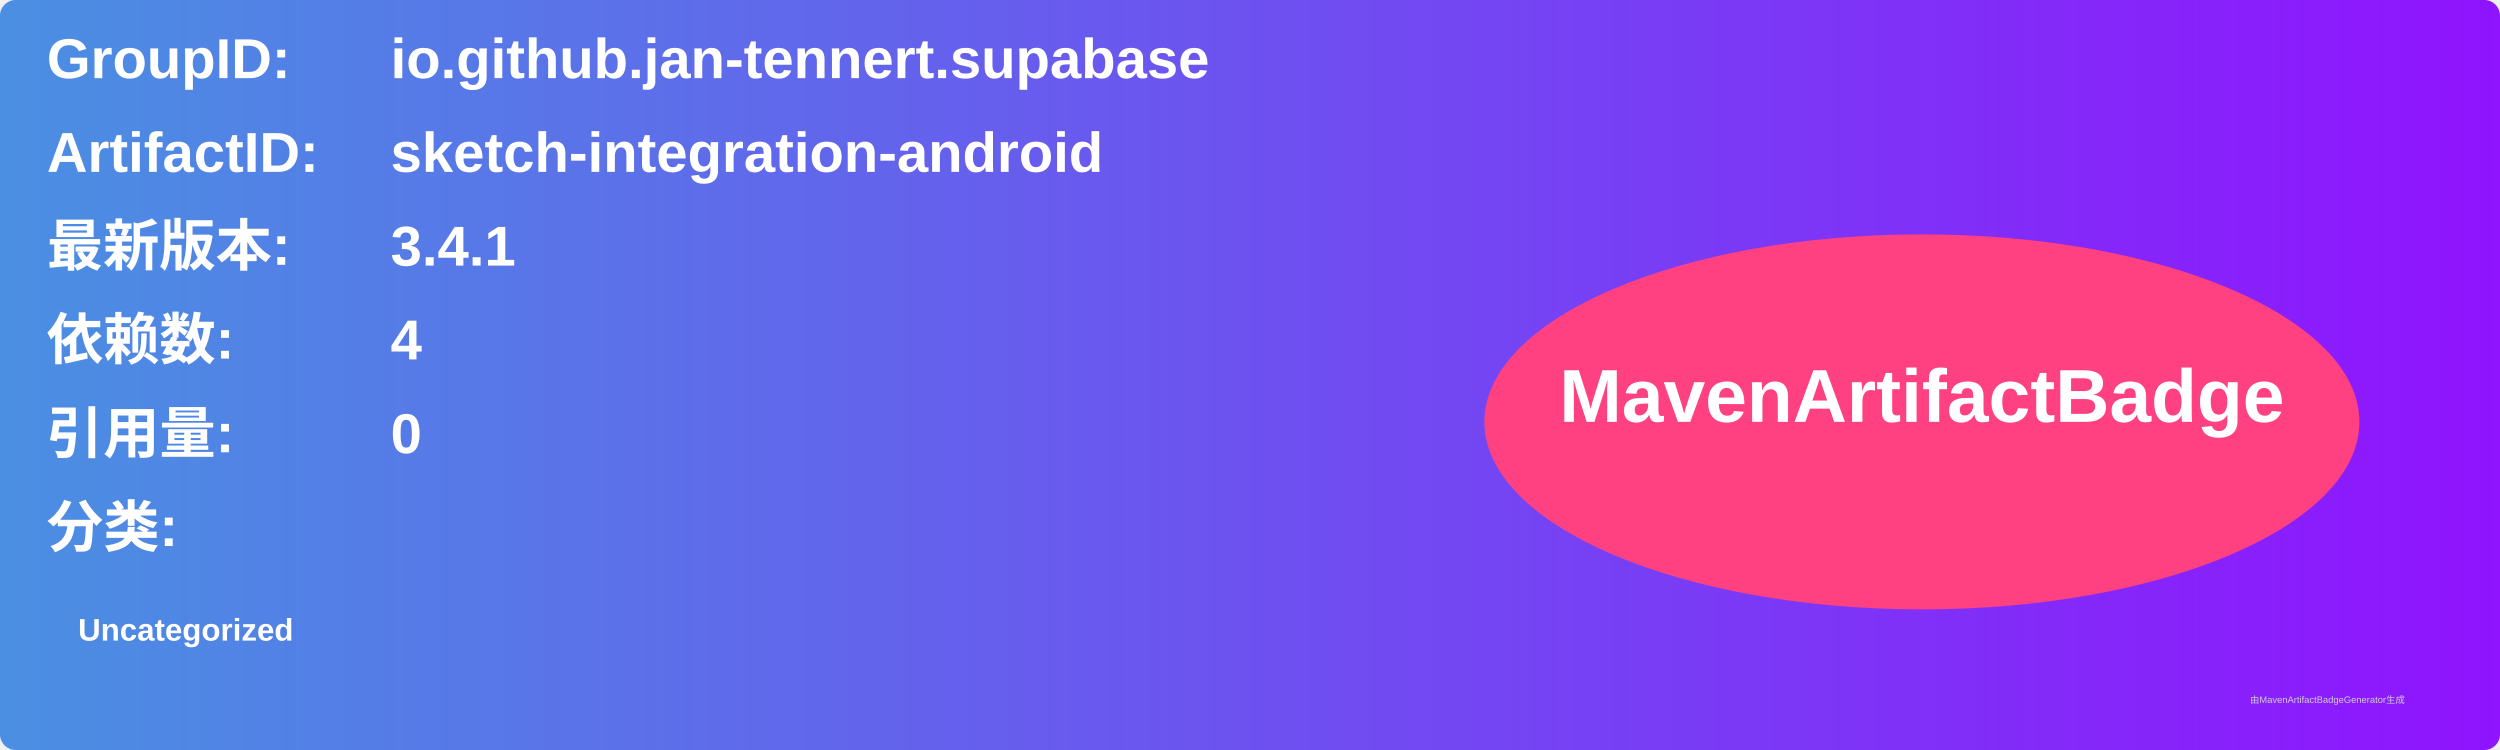
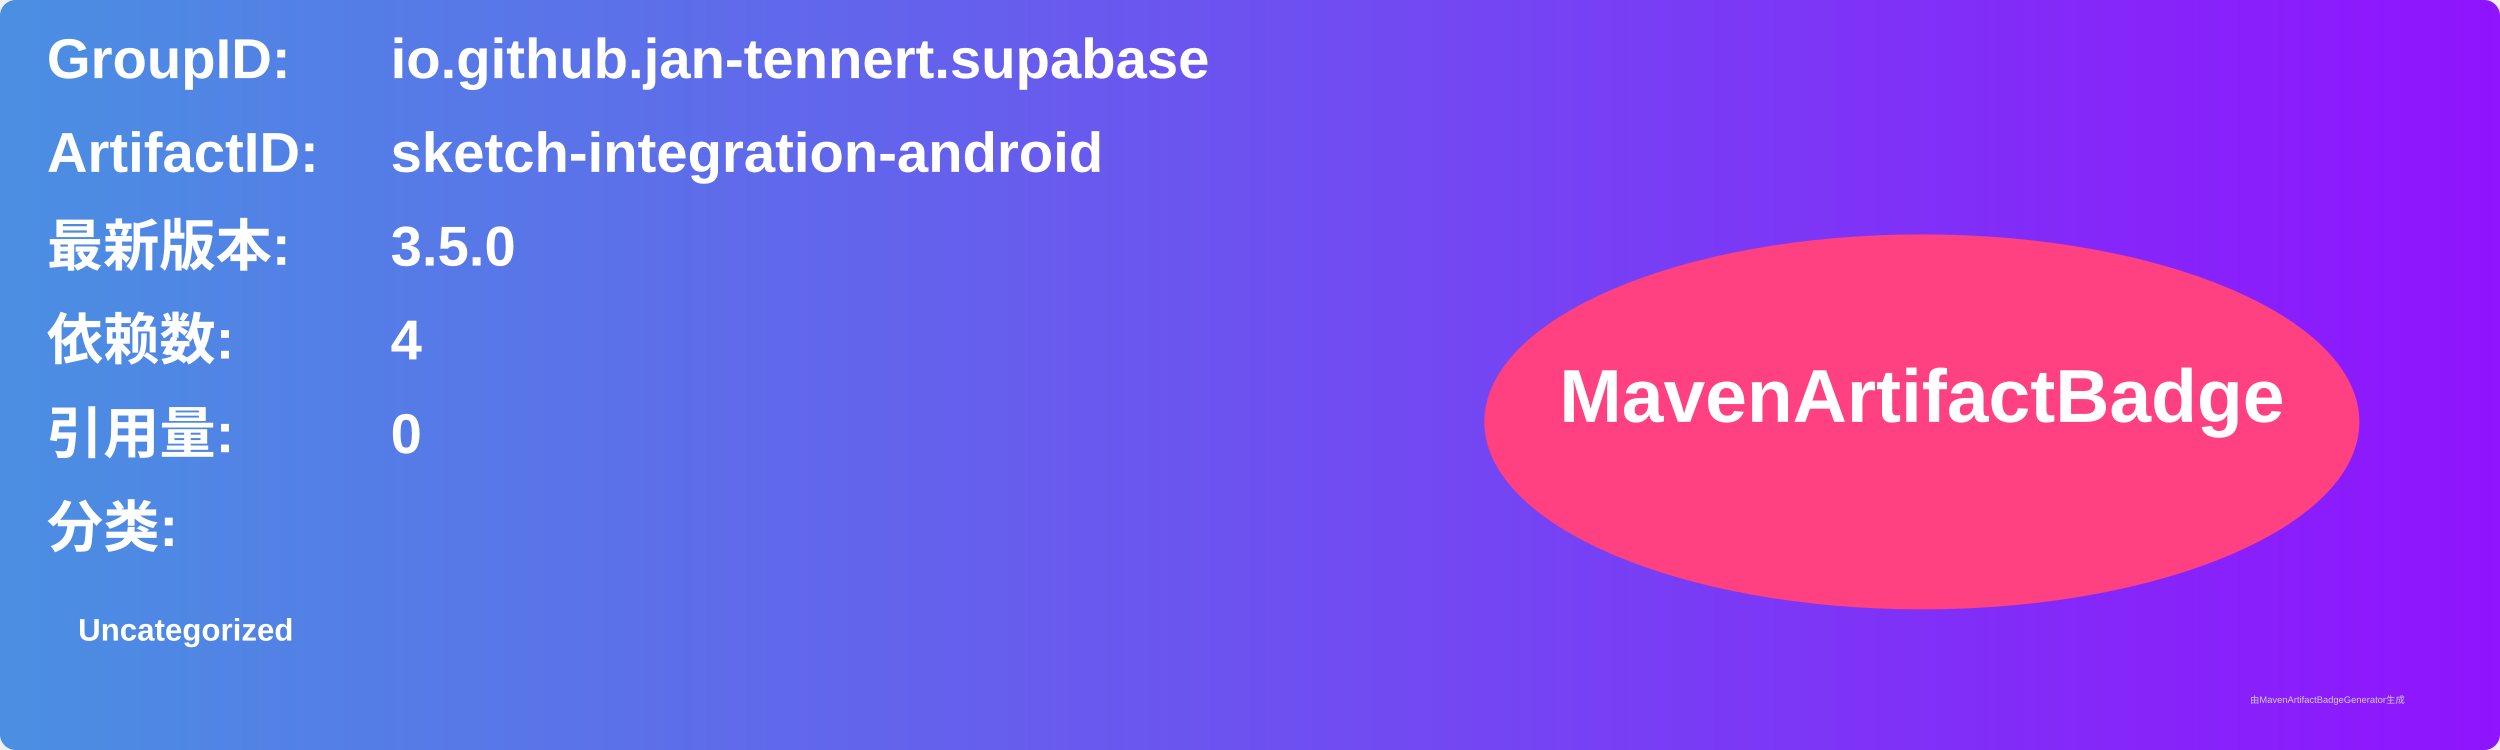
<svg xmlns="http://www.w3.org/2000/svg" width="800" height="240" viewBox="0 0 800 240">
  <linearGradient id="grad" x1="0%" y1="0%" x2="100%" y2="0%">
    <stop offset="0%" stop-color="#4a90e2" />
    <stop offset="100%" stop-color="#9013fe" />
  </linearGradient>
  <rect width="100%" height="100%" rx="5" ry="5" fill="url(#grad)" />
  <g transform="translate(15, 15)">
    <text x="0" y="10" font-family="Arial" font-size="18" fill="white" font-weight="bold" width="260">GroupID:</text>
    <text x="110" y="10" font-family="Arial" font-size="18" fill="white" font-weight="bold" width="460">io.github.jan-tennert.supabase</text>
    <text x="0" y="40" font-family="Arial" font-size="18" fill="white" font-weight="bold" width="260">ArtifactID:</text>
    <text x="110" y="40" font-family="Arial" font-size="18" fill="white" font-weight="bold" width="460">sketch-integration-android</text>
    <text x="0" y="70" font-family="Arial" font-size="18" fill="white" font-weight="bold">最新版本:</text>
    <text x="110" y="70" font-family="Arial" font-size="18" fill="white" font-weight="bold">
-       <tspan font-weight="bold">3.4.1</tspan>
+       <tspan font-weight="bold">3.5.0</tspan>
    </text>
    <text x="0" y="100" font-family="Arial" font-size="18" fill="white" font-weight="bold">依赖数: </text>
    <text x="110" y="100" font-family="Arial" font-size="18" fill="white">
      <tspan font-weight="bold">4</tspan>
    </text>
    <text x="0" y="130" font-family="Arial" font-size="18" fill="white" font-weight="bold">引用量: </text>
    <text x="110" y="130" font-family="Arial" font-size="18" fill="white">
      <tspan font-weight="bold">0</tspan>
    </text>
    <text x="0" y="160" font-family="Arial" font-size="18" fill="white" font-weight="bold">分类:</text>
    <text x="10" y="190" font-family="Arial" font-size="10" fill="white">
      <tspan font-weight="bold">Uncategorized</tspan>
    </text>
    <ellipse cx="600" cy="120" rx="140" ry="60" fill="#ff4081" />
    <text x="600" y="120" text-anchor="middle" font-family="Arial" font-size="24" fill="white" font-weight="bold">MavenArtifactBadge</text>
  </g>
  <text x="720" y="225" font-family="Arial" font-size="3" fill="#d0d0d0">由MavenArtifactBadgeGenerator生成</text>
</svg>
